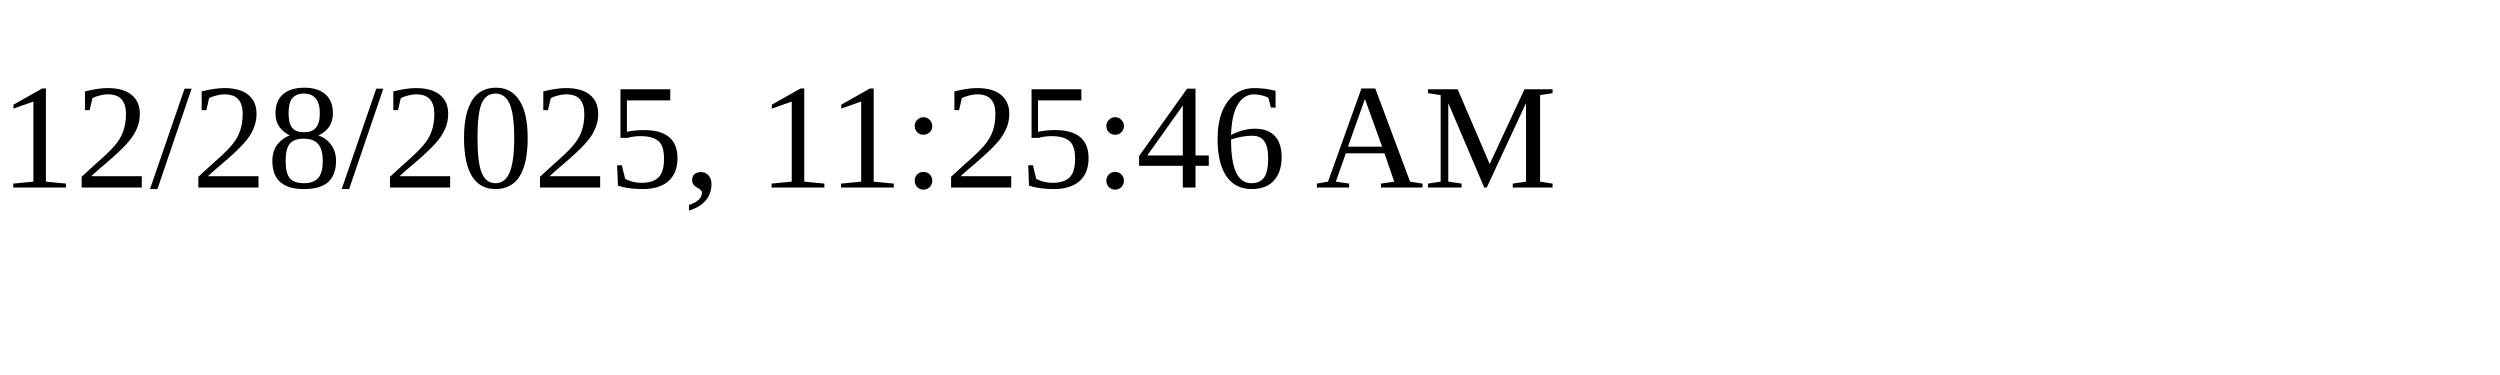
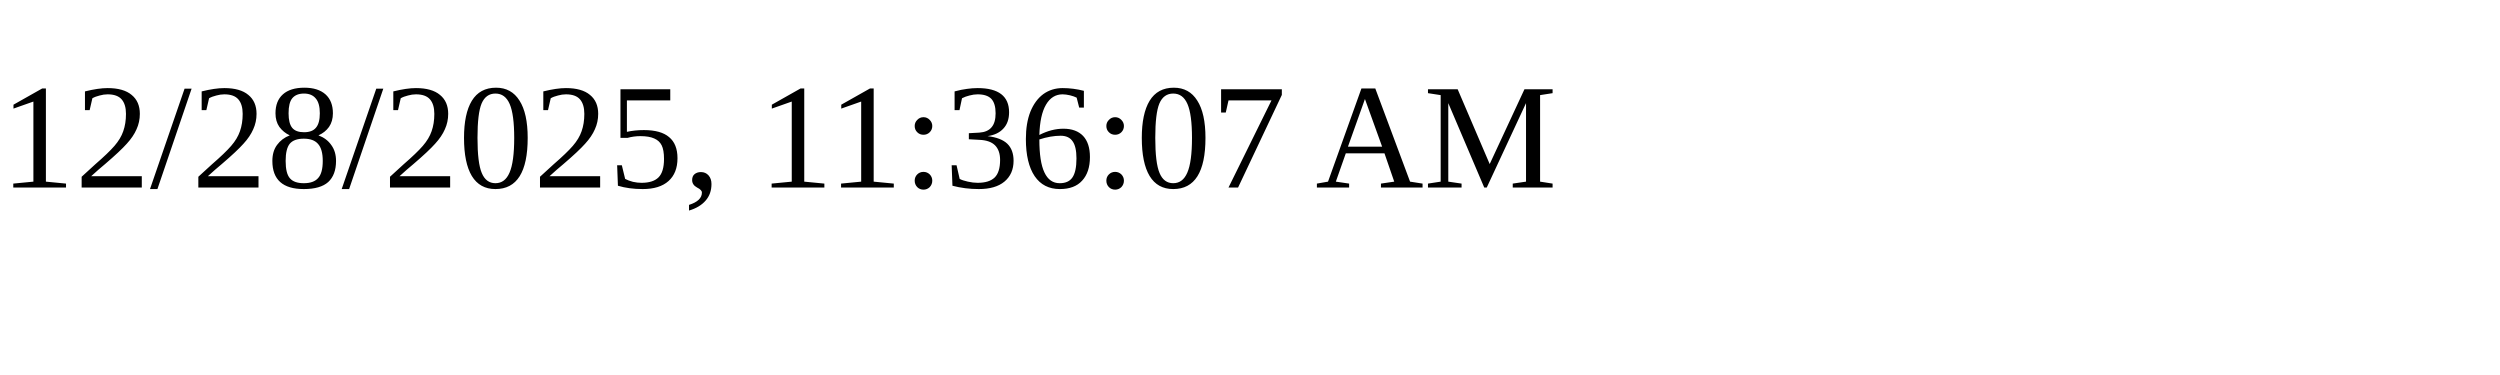
<svg xmlns="http://www.w3.org/2000/svg" height="30" width="200">
-   <text x="0" y="15">12/28/2025, 11:25:46 AM</text>
+   <text x="0" y="15">12/28/2025, 11:36:07 AM</text>
</svg>
